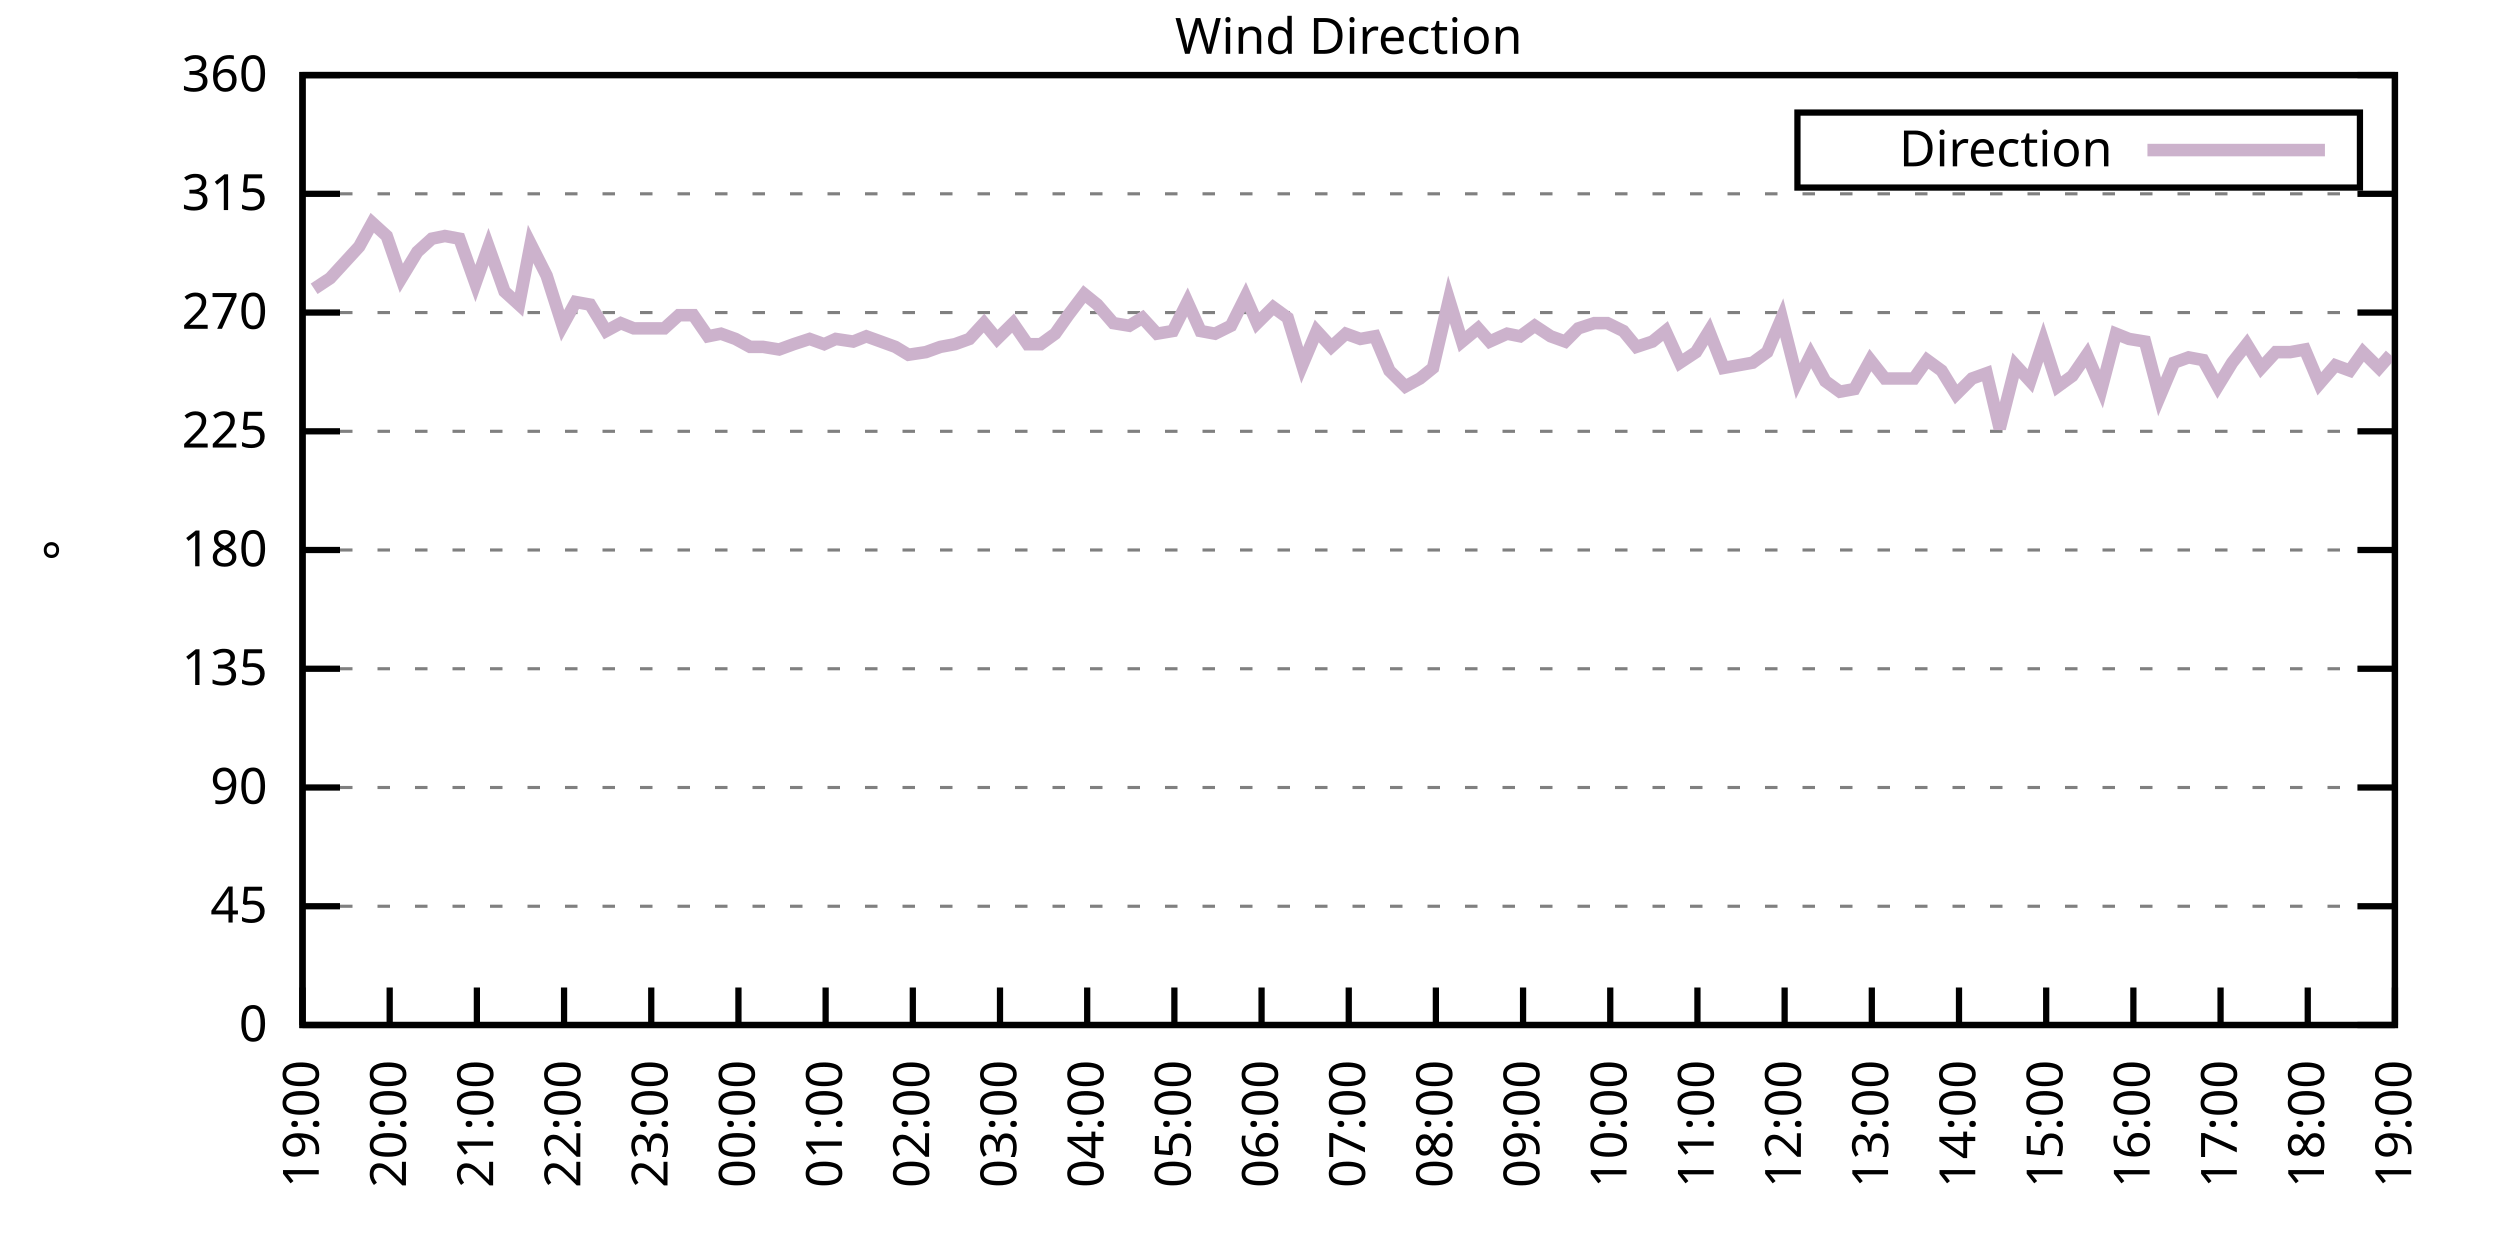
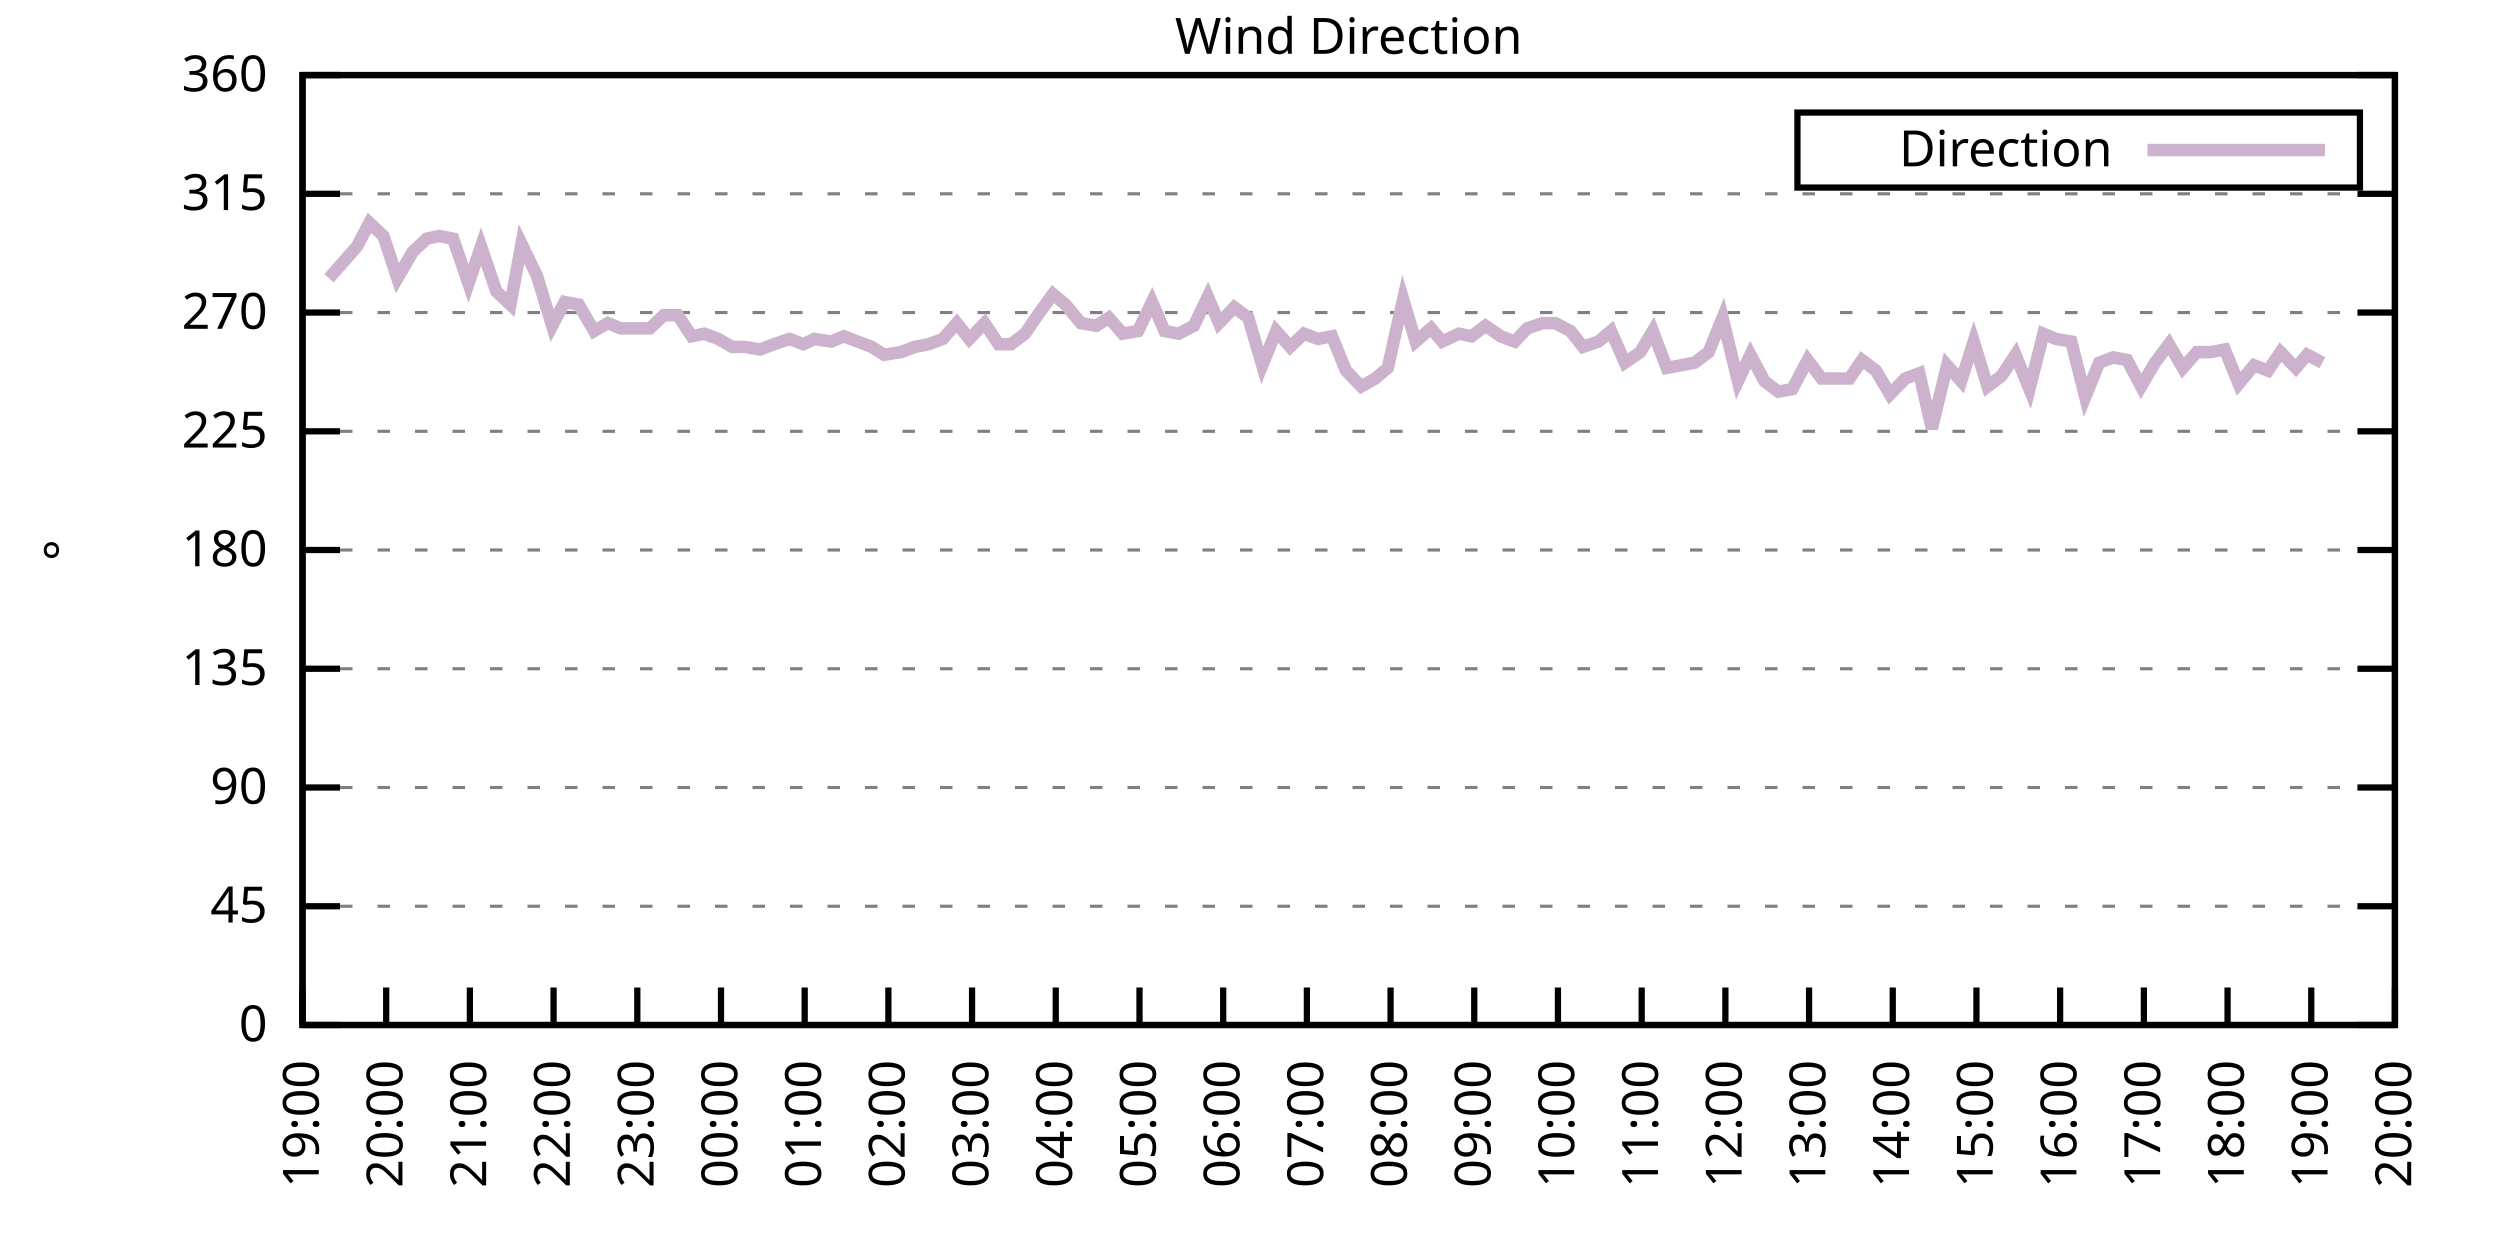
<svg xmlns="http://www.w3.org/2000/svg" xmlns:xlink="http://www.w3.org/1999/xlink" width="400" height="200" viewBox="0 0 400 200">
  <g id="gnuplot_canvas">
    <rect x="0" y="0" width="400" height="200" fill="none" />
    <defs>
      <circle id="gpDot" r="0.5" stroke-width="0.5" stroke="currentColor" />
      <path id="gpPt0" stroke-width="0.333" stroke="currentColor" d="M-1,0 h2 M0,-1 v2" />
      <path id="gpPt1" stroke-width="0.333" stroke="currentColor" d="M-1,-1 L1,1 M1,-1 L-1,1" />
      <path id="gpPt2" stroke-width="0.333" stroke="currentColor" d="M-1,0 L1,0 M0,-1 L0,1 M-1,-1 L1,1 M-1,1 L1,-1" />
      <rect id="gpPt3" stroke-width="0.333" stroke="currentColor" x="-1" y="-1" width="2" height="2" />
      <rect id="gpPt4" stroke-width="0.333" stroke="currentColor" fill="currentColor" x="-1" y="-1" width="2" height="2" />
      <circle id="gpPt5" stroke-width="0.333" stroke="currentColor" cx="0" cy="0" r="1" />
      <use xlink:href="#gpPt5" id="gpPt6" fill="currentColor" stroke="none" />
      <path id="gpPt7" stroke-width="0.333" stroke="currentColor" d="M0,-1.33 L-1.33,0.67 L1.33,0.67 z" />
      <use xlink:href="#gpPt7" id="gpPt8" fill="currentColor" stroke="none" />
      <use xlink:href="#gpPt7" id="gpPt9" stroke="currentColor" transform="rotate(180)" />
      <use xlink:href="#gpPt9" id="gpPt10" fill="currentColor" stroke="none" />
      <use xlink:href="#gpPt3" id="gpPt11" stroke="currentColor" transform="rotate(45)" />
      <use xlink:href="#gpPt11" id="gpPt12" fill="currentColor" stroke="none" />
      <path id="gpPt13" stroke-width="0.333" stroke="currentColor" d="M0,1.330 L1.265,0.411 L0.782,-1.067 L-0.782,-1.076 L-1.265,0.411 z" />
      <use xlink:href="#gpPt13" id="gpPt14" fill="currentColor" stroke="none" />
      <filter id="textbox" filterUnits="objectBoundingBox" x="0" y="0" height="1" width="1">
        <feFlood flood-color="white" flood-opacity="1" result="bgnd" />
        <feComposite in="SourceGraphic" in2="bgnd" operator="atop" />
      </filter>
      <filter id="greybox" filterUnits="objectBoundingBox" x="0" y="0" height="1" width="1">
        <feFlood flood-color="lightgrey" flood-opacity="1" result="grey" />
        <feComposite in="SourceGraphic" in2="grey" operator="atop" />
      </filter>
    </defs>
    <g fill="none" color="white" stroke="currentColor" stroke-width="1.00" stroke-linecap="butt" stroke-linejoin="miter">
</g>
    <g fill="none" color="black" stroke="currentColor" stroke-width="1.00" stroke-linecap="butt" stroke-linejoin="miter">
      <g stroke="none" shape-rendering="crispEdges">
        <polygon fill="rgb(255, 255, 255)" points="48.40,164.00 383.18,164.00 383.18,12.02 48.40,12.02 " />
      </g>
    </g>
    <g fill="none" color="black" stroke="currentColor" stroke-width="1.00" stroke-linecap="butt" stroke-linejoin="miter">
</g>
    <g fill="none" color="black" stroke="black" stroke-width="0.50" stroke-linecap="butt" stroke-linejoin="miter">
</g>
    <g fill="none" color="gray" stroke="currentColor" stroke-width="0.50" stroke-linecap="butt" stroke-linejoin="miter">
      <path stroke="gray" stroke-dasharray="2,4" class="gridline" d="M48.40,164.00 L383.19,164.00  " />
    </g>
    <g fill="none" color="gray" stroke="gray" stroke-width="1.00" stroke-linecap="butt" stroke-linejoin="miter">
</g>
    <g fill="none" color="black" stroke="currentColor" stroke-width="1.00" stroke-linecap="butt" stroke-linejoin="miter">
      <path stroke="black" d="M48.40,164.00 L54.40,164.00 M383.19,164.00 L377.19,164.00  " />
      <g transform="translate(42.80,166.60)" stroke="none" fill="black" font-family="Sans" font-size="8.00" text-anchor="end">
        <text>
          <tspan font-family="Sans"> 0</tspan>
        </text>
      </g>
    </g>
    <g fill="none" color="black" stroke="currentColor" stroke-width="1.00" stroke-linecap="butt" stroke-linejoin="miter">
</g>
    <g fill="none" color="black" stroke="black" stroke-width="0.50" stroke-linecap="butt" stroke-linejoin="miter">
</g>
    <g fill="none" color="gray" stroke="currentColor" stroke-width="0.50" stroke-linecap="butt" stroke-linejoin="miter">
      <path stroke="gray" stroke-dasharray="2,4" class="gridline" d="M48.40,145.00 L383.19,145.00  " />
    </g>
    <g fill="none" color="gray" stroke="gray" stroke-width="1.00" stroke-linecap="butt" stroke-linejoin="miter">
</g>
    <g fill="none" color="black" stroke="currentColor" stroke-width="1.00" stroke-linecap="butt" stroke-linejoin="miter">
      <path stroke="black" d="M48.40,145.00 L54.40,145.00 M383.19,145.00 L377.19,145.00  " />
      <g transform="translate(42.80,147.60)" stroke="none" fill="black" font-family="Sans" font-size="8.00" text-anchor="end">
        <text>
          <tspan font-family="Sans"> 45</tspan>
        </text>
      </g>
    </g>
    <g fill="none" color="black" stroke="currentColor" stroke-width="1.00" stroke-linecap="butt" stroke-linejoin="miter">
</g>
    <g fill="none" color="black" stroke="black" stroke-width="0.50" stroke-linecap="butt" stroke-linejoin="miter">
</g>
    <g fill="none" color="gray" stroke="currentColor" stroke-width="0.50" stroke-linecap="butt" stroke-linejoin="miter">
      <path stroke="gray" stroke-dasharray="2,4" class="gridline" d="M48.40,126.00 L383.19,126.00  " />
    </g>
    <g fill="none" color="gray" stroke="gray" stroke-width="1.00" stroke-linecap="butt" stroke-linejoin="miter">
</g>
    <g fill="none" color="black" stroke="currentColor" stroke-width="1.00" stroke-linecap="butt" stroke-linejoin="miter">
      <path stroke="black" d="M48.40,126.00 L54.40,126.00 M383.19,126.00 L377.19,126.00  " />
      <g transform="translate(42.80,128.60)" stroke="none" fill="black" font-family="Sans" font-size="8.00" text-anchor="end">
        <text>
          <tspan font-family="Sans"> 90</tspan>
        </text>
      </g>
    </g>
    <g fill="none" color="black" stroke="currentColor" stroke-width="1.00" stroke-linecap="butt" stroke-linejoin="miter">
</g>
    <g fill="none" color="black" stroke="black" stroke-width="0.50" stroke-linecap="butt" stroke-linejoin="miter">
</g>
    <g fill="none" color="gray" stroke="currentColor" stroke-width="0.50" stroke-linecap="butt" stroke-linejoin="miter">
      <path stroke="gray" stroke-dasharray="2,4" class="gridline" d="M48.40,107.00 L383.19,107.00  " />
    </g>
    <g fill="none" color="gray" stroke="gray" stroke-width="1.00" stroke-linecap="butt" stroke-linejoin="miter">
</g>
    <g fill="none" color="black" stroke="currentColor" stroke-width="1.00" stroke-linecap="butt" stroke-linejoin="miter">
      <path stroke="black" d="M48.40,107.00 L54.40,107.00 M383.19,107.00 L377.19,107.00  " />
      <g transform="translate(42.80,109.60)" stroke="none" fill="black" font-family="Sans" font-size="8.00" text-anchor="end">
        <text>
          <tspan font-family="Sans"> 135</tspan>
        </text>
      </g>
    </g>
    <g fill="none" color="black" stroke="currentColor" stroke-width="1.00" stroke-linecap="butt" stroke-linejoin="miter">
</g>
    <g fill="none" color="black" stroke="black" stroke-width="0.50" stroke-linecap="butt" stroke-linejoin="miter">
</g>
    <g fill="none" color="gray" stroke="currentColor" stroke-width="0.50" stroke-linecap="butt" stroke-linejoin="miter">
      <path stroke="gray" stroke-dasharray="2,4" class="gridline" d="M48.40,88.00 L383.19,88.00  " />
    </g>
    <g fill="none" color="gray" stroke="gray" stroke-width="1.00" stroke-linecap="butt" stroke-linejoin="miter">
</g>
    <g fill="none" color="black" stroke="currentColor" stroke-width="1.00" stroke-linecap="butt" stroke-linejoin="miter">
      <path stroke="black" d="M48.40,88.00 L54.40,88.00 M383.19,88.00 L377.19,88.00  " />
      <g transform="translate(42.80,90.60)" stroke="none" fill="black" font-family="Sans" font-size="8.00" text-anchor="end">
        <text>
          <tspan font-family="Sans"> 180</tspan>
        </text>
      </g>
    </g>
    <g fill="none" color="black" stroke="currentColor" stroke-width="1.00" stroke-linecap="butt" stroke-linejoin="miter">
</g>
    <g fill="none" color="black" stroke="black" stroke-width="0.50" stroke-linecap="butt" stroke-linejoin="miter">
</g>
    <g fill="none" color="gray" stroke="currentColor" stroke-width="0.50" stroke-linecap="butt" stroke-linejoin="miter">
      <path stroke="gray" stroke-dasharray="2,4" class="gridline" d="M48.40,69.01 L383.19,69.01  " />
    </g>
    <g fill="none" color="gray" stroke="gray" stroke-width="1.00" stroke-linecap="butt" stroke-linejoin="miter">
</g>
    <g fill="none" color="black" stroke="currentColor" stroke-width="1.00" stroke-linecap="butt" stroke-linejoin="miter">
      <path stroke="black" d="M48.40,69.01 L54.40,69.01 M383.19,69.01 L377.19,69.01  " />
      <g transform="translate(42.80,71.61)" stroke="none" fill="black" font-family="Sans" font-size="8.00" text-anchor="end">
        <text>
          <tspan font-family="Sans"> 225</tspan>
        </text>
      </g>
    </g>
    <g fill="none" color="black" stroke="currentColor" stroke-width="1.00" stroke-linecap="butt" stroke-linejoin="miter">
</g>
    <g fill="none" color="black" stroke="black" stroke-width="0.50" stroke-linecap="butt" stroke-linejoin="miter">
</g>
    <g fill="none" color="gray" stroke="currentColor" stroke-width="0.50" stroke-linecap="butt" stroke-linejoin="miter">
      <path stroke="gray" stroke-dasharray="2,4" class="gridline" d="M48.40,50.01 L383.19,50.01  " />
    </g>
    <g fill="none" color="gray" stroke="gray" stroke-width="1.00" stroke-linecap="butt" stroke-linejoin="miter">
</g>
    <g fill="none" color="black" stroke="currentColor" stroke-width="1.00" stroke-linecap="butt" stroke-linejoin="miter">
      <path stroke="black" d="M48.40,50.01 L54.40,50.01 M383.19,50.01 L377.19,50.01  " />
      <g transform="translate(42.80,52.61)" stroke="none" fill="black" font-family="Sans" font-size="8.00" text-anchor="end">
        <text>
          <tspan font-family="Sans"> 270</tspan>
        </text>
      </g>
    </g>
    <g fill="none" color="black" stroke="currentColor" stroke-width="1.00" stroke-linecap="butt" stroke-linejoin="miter">
</g>
    <g fill="none" color="black" stroke="black" stroke-width="0.50" stroke-linecap="butt" stroke-linejoin="miter">
</g>
    <g fill="none" color="gray" stroke="currentColor" stroke-width="0.50" stroke-linecap="butt" stroke-linejoin="miter">
      <path stroke="gray" stroke-dasharray="2,4" class="gridline" d="M48.40,31.01 L383.19,31.01  " />
    </g>
    <g fill="none" color="gray" stroke="gray" stroke-width="1.00" stroke-linecap="butt" stroke-linejoin="miter">
</g>
    <g fill="none" color="black" stroke="currentColor" stroke-width="1.00" stroke-linecap="butt" stroke-linejoin="miter">
      <path stroke="black" d="M48.40,31.01 L54.40,31.01 M383.19,31.01 L377.19,31.01  " />
      <g transform="translate(42.80,33.61)" stroke="none" fill="black" font-family="Sans" font-size="8.00" text-anchor="end">
        <text>
          <tspan font-family="Sans"> 315</tspan>
        </text>
      </g>
    </g>
    <g fill="none" color="black" stroke="currentColor" stroke-width="1.00" stroke-linecap="butt" stroke-linejoin="miter">
</g>
    <g fill="none" color="black" stroke="black" stroke-width="0.50" stroke-linecap="butt" stroke-linejoin="miter">
</g>
    <g fill="none" color="gray" stroke="currentColor" stroke-width="0.50" stroke-linecap="butt" stroke-linejoin="miter">
      <path stroke="gray" stroke-dasharray="2,4" class="gridline" d="M48.40,12.01 L383.19,12.01  " />
    </g>
    <g fill="none" color="gray" stroke="gray" stroke-width="1.00" stroke-linecap="butt" stroke-linejoin="miter">
</g>
    <g fill="none" color="black" stroke="currentColor" stroke-width="1.00" stroke-linecap="butt" stroke-linejoin="miter">
      <path stroke="black" d="M48.40,12.01 L54.40,12.01 M383.19,12.01 L377.19,12.01  " />
      <g transform="translate(42.80,14.61)" stroke="none" fill="black" font-family="Sans" font-size="8.00" text-anchor="end">
        <text>
          <tspan font-family="Sans"> 360</tspan>
        </text>
      </g>
    </g>
    <g fill="none" color="black" stroke="currentColor" stroke-width="1.00" stroke-linecap="butt" stroke-linejoin="miter">
      <path stroke="black" d="M48.40,164.00 L48.40,158.00  " />
      <g transform="translate(51.00,169.60) rotate(270.00)" stroke="none" fill="black" font-family="Sans" font-size="8.00" text-anchor="end">
        <text>
          <tspan font-family="Sans">19:00</tspan>
        </text>
      </g>
    </g>
    <g fill="none" color="black" stroke="currentColor" stroke-width="1.00" stroke-linecap="butt" stroke-linejoin="miter">
-       <path stroke="black" d="M62.35,164.00 L62.35,158.00  " />
-       <g transform="translate(64.95,169.60) rotate(270.00)" stroke="none" fill="black" font-family="Sans" font-size="8.00" text-anchor="end">
+       <path stroke="black" d="M61.79,164.00 L61.79,158.00  " />
+       <g transform="translate(64.39,169.60) rotate(270.00)" stroke="none" fill="black" font-family="Sans" font-size="8.00" text-anchor="end">
        <text>
          <tspan font-family="Sans">20:00</tspan>
        </text>
      </g>
    </g>
    <g fill="none" color="black" stroke="currentColor" stroke-width="1.00" stroke-linecap="butt" stroke-linejoin="miter">
-       <path stroke="black" d="M76.30,164.00 L76.30,158.00  " />
-       <g transform="translate(78.90,169.60) rotate(270.00)" stroke="none" fill="black" font-family="Sans" font-size="8.00" text-anchor="end">
+       <path stroke="black" d="M75.18,164.00 L75.18,158.00  " />
+       <g transform="translate(77.78,169.60) rotate(270.00)" stroke="none" fill="black" font-family="Sans" font-size="8.00" text-anchor="end">
        <text>
          <tspan font-family="Sans">21:00</tspan>
        </text>
      </g>
    </g>
    <g fill="none" color="black" stroke="currentColor" stroke-width="1.00" stroke-linecap="butt" stroke-linejoin="miter">
-       <path stroke="black" d="M90.25,164.00 L90.25,158.00  " />
-       <g transform="translate(92.85,169.60) rotate(270.00)" stroke="none" fill="black" font-family="Sans" font-size="8.00" text-anchor="end">
+       <path stroke="black" d="M88.57,164.00 L88.57,158.00  " />
+       <g transform="translate(91.17,169.60) rotate(270.00)" stroke="none" fill="black" font-family="Sans" font-size="8.00" text-anchor="end">
        <text>
          <tspan font-family="Sans">22:00</tspan>
        </text>
      </g>
    </g>
    <g fill="none" color="black" stroke="currentColor" stroke-width="1.00" stroke-linecap="butt" stroke-linejoin="miter">
-       <path stroke="black" d="M104.20,164.00 L104.20,158.00  " />
-       <g transform="translate(106.80,169.60) rotate(270.00)" stroke="none" fill="black" font-family="Sans" font-size="8.00" text-anchor="end">
+       <path stroke="black" d="M101.97,164.00 L101.97,158.00  " />
+       <g transform="translate(104.57,169.60) rotate(270.00)" stroke="none" fill="black" font-family="Sans" font-size="8.00" text-anchor="end">
        <text>
          <tspan font-family="Sans">23:00</tspan>
        </text>
      </g>
    </g>
    <g fill="none" color="black" stroke="currentColor" stroke-width="1.00" stroke-linecap="butt" stroke-linejoin="miter">
-       <path stroke="black" d="M118.15,164.00 L118.15,158.00  " />
-       <g transform="translate(120.75,169.60) rotate(270.00)" stroke="none" fill="black" font-family="Sans" font-size="8.00" text-anchor="end">
+       <path stroke="black" d="M115.36,164.00 L115.36,158.00  " />
+       <g transform="translate(117.96,169.60) rotate(270.00)" stroke="none" fill="black" font-family="Sans" font-size="8.00" text-anchor="end">
        <text>
          <tspan font-family="Sans">00:00</tspan>
        </text>
      </g>
    </g>
    <g fill="none" color="black" stroke="currentColor" stroke-width="1.00" stroke-linecap="butt" stroke-linejoin="miter">
-       <path stroke="black" d="M132.10,164.00 L132.10,158.00  " />
-       <g transform="translate(134.70,169.60) rotate(270.00)" stroke="none" fill="black" font-family="Sans" font-size="8.00" text-anchor="end">
+       <path stroke="black" d="M128.75,164.00 L128.75,158.00  " />
+       <g transform="translate(131.35,169.60) rotate(270.00)" stroke="none" fill="black" font-family="Sans" font-size="8.00" text-anchor="end">
        <text>
          <tspan font-family="Sans">01:00</tspan>
        </text>
      </g>
    </g>
    <g fill="none" color="black" stroke="currentColor" stroke-width="1.00" stroke-linecap="butt" stroke-linejoin="miter">
-       <path stroke="black" d="M146.05,164.00 L146.05,158.00  " />
-       <g transform="translate(148.65,169.60) rotate(270.00)" stroke="none" fill="black" font-family="Sans" font-size="8.00" text-anchor="end">
+       <path stroke="black" d="M142.14,164.00 L142.14,158.00  " />
+       <g transform="translate(144.74,169.60) rotate(270.00)" stroke="none" fill="black" font-family="Sans" font-size="8.00" text-anchor="end">
        <text>
          <tspan font-family="Sans">02:00</tspan>
        </text>
      </g>
    </g>
    <g fill="none" color="black" stroke="currentColor" stroke-width="1.00" stroke-linecap="butt" stroke-linejoin="miter">
-       <path stroke="black" d="M160.00,164.00 L160.00,158.00  " />
-       <g transform="translate(162.60,169.60) rotate(270.00)" stroke="none" fill="black" font-family="Sans" font-size="8.00" text-anchor="end">
+       <path stroke="black" d="M155.53,164.00 L155.53,158.00  " />
+       <g transform="translate(158.13,169.60) rotate(270.00)" stroke="none" fill="black" font-family="Sans" font-size="8.00" text-anchor="end">
        <text>
          <tspan font-family="Sans">03:00</tspan>
        </text>
      </g>
    </g>
    <g fill="none" color="black" stroke="currentColor" stroke-width="1.00" stroke-linecap="butt" stroke-linejoin="miter">
-       <path stroke="black" d="M173.95,164.00 L173.95,158.00  " />
-       <g transform="translate(176.55,169.60) rotate(270.00)" stroke="none" fill="black" font-family="Sans" font-size="8.00" text-anchor="end">
+       <path stroke="black" d="M168.92,164.00 L168.92,158.00  " />
+       <g transform="translate(171.52,169.60) rotate(270.00)" stroke="none" fill="black" font-family="Sans" font-size="8.00" text-anchor="end">
        <text>
          <tspan font-family="Sans">04:00</tspan>
        </text>
      </g>
    </g>
    <g fill="none" color="black" stroke="currentColor" stroke-width="1.00" stroke-linecap="butt" stroke-linejoin="miter">
-       <path stroke="black" d="M187.90,164.00 L187.90,158.00  " />
-       <g transform="translate(190.50,169.60) rotate(270.00)" stroke="none" fill="black" font-family="Sans" font-size="8.00" text-anchor="end">
+       <path stroke="black" d="M182.32,164.00 L182.32,158.00  " />
+       <g transform="translate(184.92,169.60) rotate(270.00)" stroke="none" fill="black" font-family="Sans" font-size="8.00" text-anchor="end">
        <text>
          <tspan font-family="Sans">05:00</tspan>
        </text>
      </g>
    </g>
    <g fill="none" color="black" stroke="currentColor" stroke-width="1.00" stroke-linecap="butt" stroke-linejoin="miter">
-       <path stroke="black" d="M201.85,164.00 L201.85,158.00  " />
-       <g transform="translate(204.45,169.60) rotate(270.00)" stroke="none" fill="black" font-family="Sans" font-size="8.00" text-anchor="end">
+       <path stroke="black" d="M195.71,164.00 L195.71,158.00  " />
+       <g transform="translate(198.31,169.60) rotate(270.00)" stroke="none" fill="black" font-family="Sans" font-size="8.00" text-anchor="end">
        <text>
          <tspan font-family="Sans">06:00</tspan>
        </text>
      </g>
    </g>
    <g fill="none" color="black" stroke="currentColor" stroke-width="1.00" stroke-linecap="butt" stroke-linejoin="miter">
-       <path stroke="black" d="M215.80,164.00 L215.80,158.00  " />
-       <g transform="translate(218.40,169.60) rotate(270.00)" stroke="none" fill="black" font-family="Sans" font-size="8.00" text-anchor="end">
+       <path stroke="black" d="M209.10,164.00 L209.10,158.00  " />
+       <g transform="translate(211.70,169.60) rotate(270.00)" stroke="none" fill="black" font-family="Sans" font-size="8.00" text-anchor="end">
        <text>
          <tspan font-family="Sans">07:00</tspan>
        </text>
      </g>
    </g>
    <g fill="none" color="black" stroke="currentColor" stroke-width="1.00" stroke-linecap="butt" stroke-linejoin="miter">
-       <path stroke="black" d="M229.74,164.00 L229.74,158.00  " />
-       <g transform="translate(232.34,169.60) rotate(270.00)" stroke="none" fill="black" font-family="Sans" font-size="8.00" text-anchor="end">
+       <path stroke="black" d="M222.49,164.00 L222.49,158.00  " />
+       <g transform="translate(225.09,169.60) rotate(270.00)" stroke="none" fill="black" font-family="Sans" font-size="8.00" text-anchor="end">
        <text>
          <tspan font-family="Sans">08:00</tspan>
        </text>
      </g>
    </g>
    <g fill="none" color="black" stroke="currentColor" stroke-width="1.00" stroke-linecap="butt" stroke-linejoin="miter">
-       <path stroke="black" d="M243.69,164.00 L243.69,158.00  " />
-       <g transform="translate(246.29,169.60) rotate(270.00)" stroke="none" fill="black" font-family="Sans" font-size="8.00" text-anchor="end">
+       <path stroke="black" d="M235.88,164.00 L235.88,158.00  " />
+       <g transform="translate(238.48,169.60) rotate(270.00)" stroke="none" fill="black" font-family="Sans" font-size="8.00" text-anchor="end">
        <text>
          <tspan font-family="Sans">09:00</tspan>
        </text>
      </g>
    </g>
    <g fill="none" color="black" stroke="currentColor" stroke-width="1.00" stroke-linecap="butt" stroke-linejoin="miter">
-       <path stroke="black" d="M257.64,164.00 L257.64,158.00  " />
-       <g transform="translate(260.24,169.60) rotate(270.00)" stroke="none" fill="black" font-family="Sans" font-size="8.00" text-anchor="end">
+       <path stroke="black" d="M249.27,164.00 L249.27,158.00  " />
+       <g transform="translate(251.87,169.60) rotate(270.00)" stroke="none" fill="black" font-family="Sans" font-size="8.00" text-anchor="end">
        <text>
          <tspan font-family="Sans">10:00</tspan>
        </text>
      </g>
    </g>
    <g fill="none" color="black" stroke="currentColor" stroke-width="1.00" stroke-linecap="butt" stroke-linejoin="miter">
-       <path stroke="black" d="M271.59,164.00 L271.59,158.00  " />
-       <g transform="translate(274.19,169.60) rotate(270.00)" stroke="none" fill="black" font-family="Sans" font-size="8.00" text-anchor="end">
+       <path stroke="black" d="M262.67,164.00 L262.67,158.00  " />
+       <g transform="translate(265.27,169.60) rotate(270.00)" stroke="none" fill="black" font-family="Sans" font-size="8.00" text-anchor="end">
        <text>
          <tspan font-family="Sans">11:00</tspan>
        </text>
      </g>
    </g>
    <g fill="none" color="black" stroke="currentColor" stroke-width="1.00" stroke-linecap="butt" stroke-linejoin="miter">
-       <path stroke="black" d="M285.54,164.00 L285.54,158.00  " />
-       <g transform="translate(288.14,169.60) rotate(270.00)" stroke="none" fill="black" font-family="Sans" font-size="8.00" text-anchor="end">
+       <path stroke="black" d="M276.06,164.00 L276.06,158.00  " />
+       <g transform="translate(278.66,169.60) rotate(270.00)" stroke="none" fill="black" font-family="Sans" font-size="8.00" text-anchor="end">
        <text>
          <tspan font-family="Sans">12:00</tspan>
        </text>
      </g>
    </g>
    <g fill="none" color="black" stroke="currentColor" stroke-width="1.00" stroke-linecap="butt" stroke-linejoin="miter">
-       <path stroke="black" d="M299.49,164.00 L299.49,158.00  " />
-       <g transform="translate(302.09,169.60) rotate(270.00)" stroke="none" fill="black" font-family="Sans" font-size="8.00" text-anchor="end">
+       <path stroke="black" d="M289.45,164.00 L289.45,158.00  " />
+       <g transform="translate(292.05,169.60) rotate(270.00)" stroke="none" fill="black" font-family="Sans" font-size="8.00" text-anchor="end">
        <text>
          <tspan font-family="Sans">13:00</tspan>
        </text>
      </g>
    </g>
    <g fill="none" color="black" stroke="currentColor" stroke-width="1.00" stroke-linecap="butt" stroke-linejoin="miter">
-       <path stroke="black" d="M313.44,164.00 L313.44,158.00  " />
-       <g transform="translate(316.04,169.60) rotate(270.00)" stroke="none" fill="black" font-family="Sans" font-size="8.00" text-anchor="end">
+       <path stroke="black" d="M302.84,164.00 L302.84,158.00  " />
+       <g transform="translate(305.44,169.60) rotate(270.00)" stroke="none" fill="black" font-family="Sans" font-size="8.00" text-anchor="end">
        <text>
          <tspan font-family="Sans">14:00</tspan>
        </text>
      </g>
    </g>
    <g fill="none" color="black" stroke="currentColor" stroke-width="1.00" stroke-linecap="butt" stroke-linejoin="miter">
-       <path stroke="black" d="M327.39,164.00 L327.39,158.00  " />
-       <g transform="translate(329.99,169.60) rotate(270.00)" stroke="none" fill="black" font-family="Sans" font-size="8.00" text-anchor="end">
+       <path stroke="black" d="M316.23,164.00 L316.23,158.00  " />
+       <g transform="translate(318.83,169.60) rotate(270.00)" stroke="none" fill="black" font-family="Sans" font-size="8.00" text-anchor="end">
        <text>
          <tspan font-family="Sans">15:00</tspan>
        </text>
      </g>
    </g>
    <g fill="none" color="black" stroke="currentColor" stroke-width="1.00" stroke-linecap="butt" stroke-linejoin="miter">
-       <path stroke="black" d="M341.34,164.00 L341.34,158.00  " />
-       <g transform="translate(343.94,169.60) rotate(270.00)" stroke="none" fill="black" font-family="Sans" font-size="8.00" text-anchor="end">
+       <path stroke="black" d="M329.62,164.00 L329.62,158.00  " />
+       <g transform="translate(332.22,169.60) rotate(270.00)" stroke="none" fill="black" font-family="Sans" font-size="8.00" text-anchor="end">
        <text>
          <tspan font-family="Sans">16:00</tspan>
        </text>
      </g>
    </g>
    <g fill="none" color="black" stroke="currentColor" stroke-width="1.00" stroke-linecap="butt" stroke-linejoin="miter">
-       <path stroke="black" d="M355.29,164.00 L355.29,158.00  " />
-       <g transform="translate(357.89,169.60) rotate(270.00)" stroke="none" fill="black" font-family="Sans" font-size="8.00" text-anchor="end">
+       <path stroke="black" d="M343.02,164.00 L343.02,158.00  " />
+       <g transform="translate(345.62,169.60) rotate(270.00)" stroke="none" fill="black" font-family="Sans" font-size="8.00" text-anchor="end">
        <text>
          <tspan font-family="Sans">17:00</tspan>
        </text>
      </g>
    </g>
    <g fill="none" color="black" stroke="currentColor" stroke-width="1.00" stroke-linecap="butt" stroke-linejoin="miter">
-       <path stroke="black" d="M369.24,164.00 L369.24,158.00  " />
-       <g transform="translate(371.84,169.60) rotate(270.00)" stroke="none" fill="black" font-family="Sans" font-size="8.00" text-anchor="end">
+       <path stroke="black" d="M356.41,164.00 L356.41,158.00  " />
+       <g transform="translate(359.01,169.60) rotate(270.00)" stroke="none" fill="black" font-family="Sans" font-size="8.00" text-anchor="end">
        <text>
          <tspan font-family="Sans">18:00</tspan>
+         </text>
+       </g>
+     </g>
+     <g fill="none" color="black" stroke="currentColor" stroke-width="1.00" stroke-linecap="butt" stroke-linejoin="miter">
+       <path stroke="black" d="M369.80,164.00 L369.80,158.00  " />
+       <g transform="translate(372.40,169.60) rotate(270.00)" stroke="none" fill="black" font-family="Sans" font-size="8.00" text-anchor="end">
+         <text>
+           <tspan font-family="Sans">19:00</tspan>
        </text>
      </g>
    </g>
    <g fill="none" color="black" stroke="currentColor" stroke-width="1.00" stroke-linecap="butt" stroke-linejoin="miter">
      <path stroke="black" d="M383.19,164.00 L383.19,158.00  " />
      <g transform="translate(385.79,169.60) rotate(270.00)" stroke="none" fill="black" font-family="Sans" font-size="8.00" text-anchor="end">
        <text>
-           <tspan font-family="Sans">19:00</tspan>
+           <tspan font-family="Sans">20:00</tspan>
        </text>
      </g>
    </g>
    <g fill="none" color="black" stroke="currentColor" stroke-width="1.00" stroke-linecap="butt" stroke-linejoin="miter">
</g>
    <g fill="none" color="black" stroke="currentColor" stroke-width="1.00" stroke-linecap="butt" stroke-linejoin="miter">
      <path stroke="black" d="M48.40,12.01 L48.40,164.00 L383.19,164.00 L383.19,12.01 L48.40,12.01 Z  " />
    </g>
    <g fill="none" color="black" stroke="currentColor" stroke-width="1.00" stroke-linecap="butt" stroke-linejoin="miter">
</g>
    <g fill="none" color="black" stroke="currentColor" stroke-width="1.00" stroke-linecap="butt" stroke-linejoin="miter">
      <path stroke="black" d="M287.59,30.01 L287.59,18.01 L377.59,18.01 L377.59,30.01 L287.59,30.01 Z  " />
    </g>
    <g id="Wind_direction_plot_1">
      <g fill="none" color="white" stroke="black" stroke-width="2.00" stroke-linecap="butt" stroke-linejoin="miter">
</g>
      <g fill="none" color="black" stroke="currentColor" stroke-width="2.00" stroke-linecap="butt" stroke-linejoin="miter">
        <g transform="translate(337.99,26.61)" stroke="none" fill="black" font-family="Sans" font-size="8.00" text-anchor="end">
          <text>
            <tspan font-family="Sans">Direction</tspan>
          </text>
        </g>
      </g>
      <g fill="none" color="black" stroke="currentColor" stroke-width="2.00" stroke-linecap="butt" stroke-linejoin="miter">
-         <path stroke="rgb(204, 178, 204)" d="M343.59,24.01 L371.99,24.01 M50.26,46.21 L52.82,44.52 L55.14,41.99 L57.47,39.45 L59.56,35.65 L61.88,37.76   L64.21,44.52 L66.77,40.30 L69.09,38.19 L71.18,37.76 L73.51,38.19 L76.07,45.36 L78.16,39.45 L80.72,46.63   L83.04,48.74 L84.90,39.03 L87.46,44.10 L90.02,52.12 L92.11,48.32 L94.43,48.74 L96.99,52.96 L99.32,51.70   L101.41,52.54 L103.73,52.54 L106.29,52.54 L108.62,50.43 L110.94,50.43 L113.27,53.81 L115.36,53.39 L117.68,54.23   L120.01,55.50 L122.10,55.50 L124.66,55.92 L126.98,55.07 L129.54,54.23 L131.87,55.07 L133.72,54.23 L136.51,54.65   L138.61,53.81 L140.93,54.65 L143.26,55.50 L145.35,56.76 L148.14,56.34 L150.46,55.50 L152.79,55.07 L155.11,54.23   L157.44,51.70 L159.53,54.23 L162.09,51.70 L164.41,55.07 L166.51,55.07 L168.83,53.39 L170.92,50.43 L173.48,47.05   L175.57,48.74 L178.13,51.70 L180.69,52.12 L182.78,50.85 L185.11,53.39 L187.66,52.96 L189.99,48.32 L192.08,52.96   L194.41,53.39 L196.96,52.12 L199.29,47.47 L201.15,51.70 L203.71,49.16 L206.03,50.85 L208.36,58.45 L210.68,52.96   L213.01,55.50 L215.33,53.39 L217.65,54.23 L219.98,53.81 L222.30,59.30 L224.86,61.83 L227.19,60.56 L229.28,58.87   L231.84,47.90 L233.93,54.65 L236.49,52.54 L238.35,54.65 L241.14,53.39 L243.23,53.81 L245.55,52.12 L248.11,53.81   L250.44,54.65 L252.53,52.54 L255.09,51.70 L257.18,51.70 L259.74,52.96 L261.83,55.50 L264.39,54.65 L266.48,52.96   L268.80,58.03 L271.36,56.34 L273.45,52.96 L275.78,58.87 L278.10,58.45 L280.43,58.03 L282.75,56.34 L285.08,50.85   L287.64,60.98 L289.73,56.76 L292.05,60.98 L294.38,62.67 L296.70,62.25 L299.26,57.61 L301.58,60.56 L303.91,60.56   L306.23,60.56 L308.33,57.61 L310.65,59.30 L312.98,63.10 L315.53,60.56 L317.86,59.72 L319.95,68.58 L322.51,58.45   L324.83,60.98 L326.93,54.65 L329.25,61.83 L331.58,60.14 L333.90,56.76 L336.23,62.25 L338.55,53.39 L340.64,54.23   L343.20,54.65 L345.53,63.52 L347.85,58.03 L350.18,57.18 L352.50,57.61 L354.83,61.83 L357.15,58.03 L359.48,55.07   L361.80,58.87 L364.13,56.34 L366.45,56.34 L368.78,55.92 L371.10,61.41 L373.66,58.45 L375.98,59.30 L378.08,56.34   L380.63,58.87 L382.49,56.76  " />
+         <path stroke="rgb(204, 178, 204)" d="M343.59,24.01 L371.99,24.01 M52.64,44.52 L54.87,41.99 L57.10,39.45 L59.11,35.65 L61.35,37.76 L63.58,44.52   L66.03,40.30 L68.26,38.19 L70.27,37.76 L72.50,38.19 L74.96,45.36 L76.97,39.45 L79.42,46.63 L81.66,48.74   L83.44,39.03 L85.90,44.10 L88.35,52.12 L90.36,48.32 L92.59,48.74 L95.05,52.96 L97.28,51.70 L99.29,52.54   L101.52,52.54 L103.98,52.54 L106.21,50.43 L108.44,50.43 L110.67,53.81 L112.68,53.39 L114.91,54.23 L117.14,55.50   L119.15,55.50 L121.61,55.92 L123.84,55.07 L126.29,54.23 L128.53,55.07 L130.31,54.23 L132.99,54.65 L135.00,53.81   L137.23,54.65 L139.46,55.50 L141.47,56.76 L144.15,56.34 L146.38,55.50 L148.61,55.07 L150.85,54.23 L153.08,51.70   L155.09,54.23 L157.54,51.70 L159.77,55.07 L161.78,55.07 L164.01,53.39 L166.02,50.43 L168.48,47.05 L170.49,48.74   L172.94,51.70 L175.40,52.12 L177.41,50.85 L179.64,53.39 L182.09,52.96 L184.32,48.32 L186.33,52.96 L188.57,53.39   L191.02,52.12 L193.25,47.47 L195.04,51.70 L197.49,49.16 L199.73,50.85 L201.96,58.45 L204.19,52.96 L206.42,55.50   L208.65,53.39 L210.88,54.23 L213.12,53.81 L215.35,59.30 L217.80,61.83 L220.04,60.56 L222.04,58.87 L224.50,47.90   L226.51,54.65 L228.96,52.54 L230.75,54.65 L233.43,53.39 L235.44,53.81 L237.67,52.12 L240.12,53.81 L242.36,54.65   L244.36,52.54 L246.82,51.70 L248.83,51.70 L251.28,52.96 L253.29,55.50 L255.75,54.65 L257.76,52.96 L259.99,58.03   L262.44,56.34 L264.45,52.96 L266.68,58.87 L268.92,58.45 L271.15,58.03 L273.38,56.34 L275.61,50.85 L278.07,60.98   L280.07,56.76 L282.31,60.98 L284.54,62.67 L286.77,62.25 L289.23,57.61 L291.46,60.56 L293.69,60.56 L295.92,60.56   L297.93,57.61 L300.16,59.30 L302.39,63.10 L304.85,60.56 L307.08,59.72 L309.09,68.58 L311.54,58.45 L313.78,60.98   L315.79,54.65 L318.02,61.83 L320.25,60.14 L322.48,56.76 L324.71,62.25 L326.95,53.39 L328.95,54.23 L331.41,54.65   L333.64,63.52 L335.87,58.03 L338.10,57.18 L340.34,57.61 L342.57,61.83 L344.80,58.03 L347.03,55.07 L349.26,58.87   L351.50,56.34 L353.73,56.34 L355.96,55.92 L358.19,61.41 L360.65,58.45 L362.88,59.30 L364.89,56.34 L367.34,58.87   L369.13,56.76 L371.58,58.03  " />
      </g>
    </g>
    <g fill="none" color="black" stroke="currentColor" stroke-width="2.00" stroke-linecap="butt" stroke-linejoin="miter">
</g>
    <g fill="none" color="black" stroke="black" stroke-width="1.00" stroke-linecap="butt" stroke-linejoin="miter">
</g>
    <g fill="none" color="black" stroke="currentColor" stroke-width="1.00" stroke-linecap="butt" stroke-linejoin="miter">
      <path stroke="black" d="M48.40,12.01 L48.40,164.00 L383.19,164.00 L383.19,12.01 L48.40,12.01 Z  " />
      <g transform="translate(12.80,88.01) rotate(270.00)" stroke="none" fill="black" font-family="Sans" font-size="8.00" text-anchor="middle">
        <text>
          <tspan font-family="Sans">°</tspan>
        </text>
      </g>
    </g>
    <g fill="none" color="black" stroke="currentColor" stroke-width="1.00" stroke-linecap="butt" stroke-linejoin="miter">
</g>
    <g fill="none" color="black" stroke="currentColor" stroke-width="1.00" stroke-linecap="butt" stroke-linejoin="miter">
      <g transform="translate(215.79,8.61)" stroke="none" fill="black" font-family="Sans" font-size="8.00" text-anchor="middle">
        <text>
          <tspan font-family="Sans">Wind Direction</tspan>
        </text>
      </g>
    </g>
    <g fill="none" color="black" stroke="currentColor" stroke-width="1.00" stroke-linecap="butt" stroke-linejoin="miter">
</g>
  </g>
</svg>
